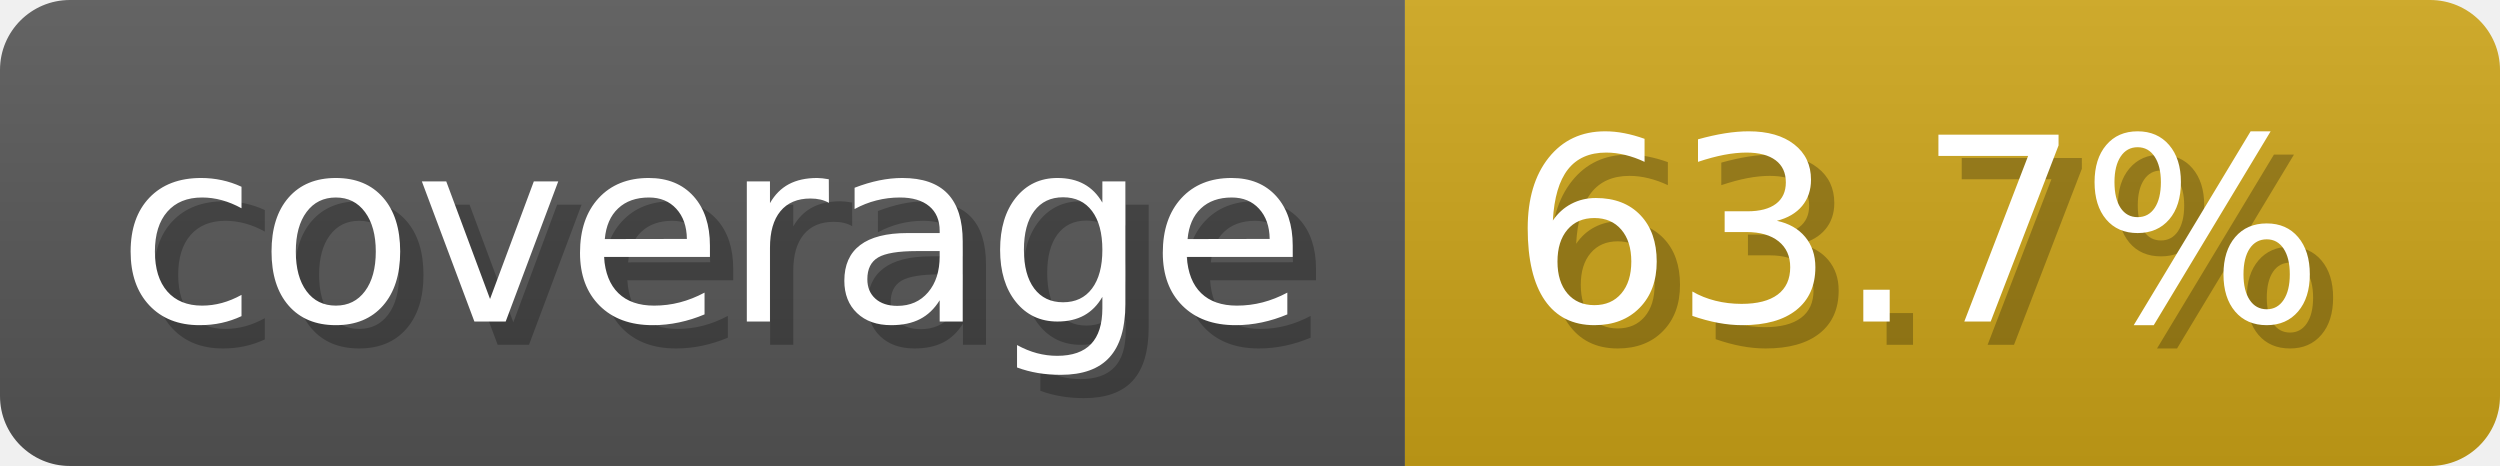
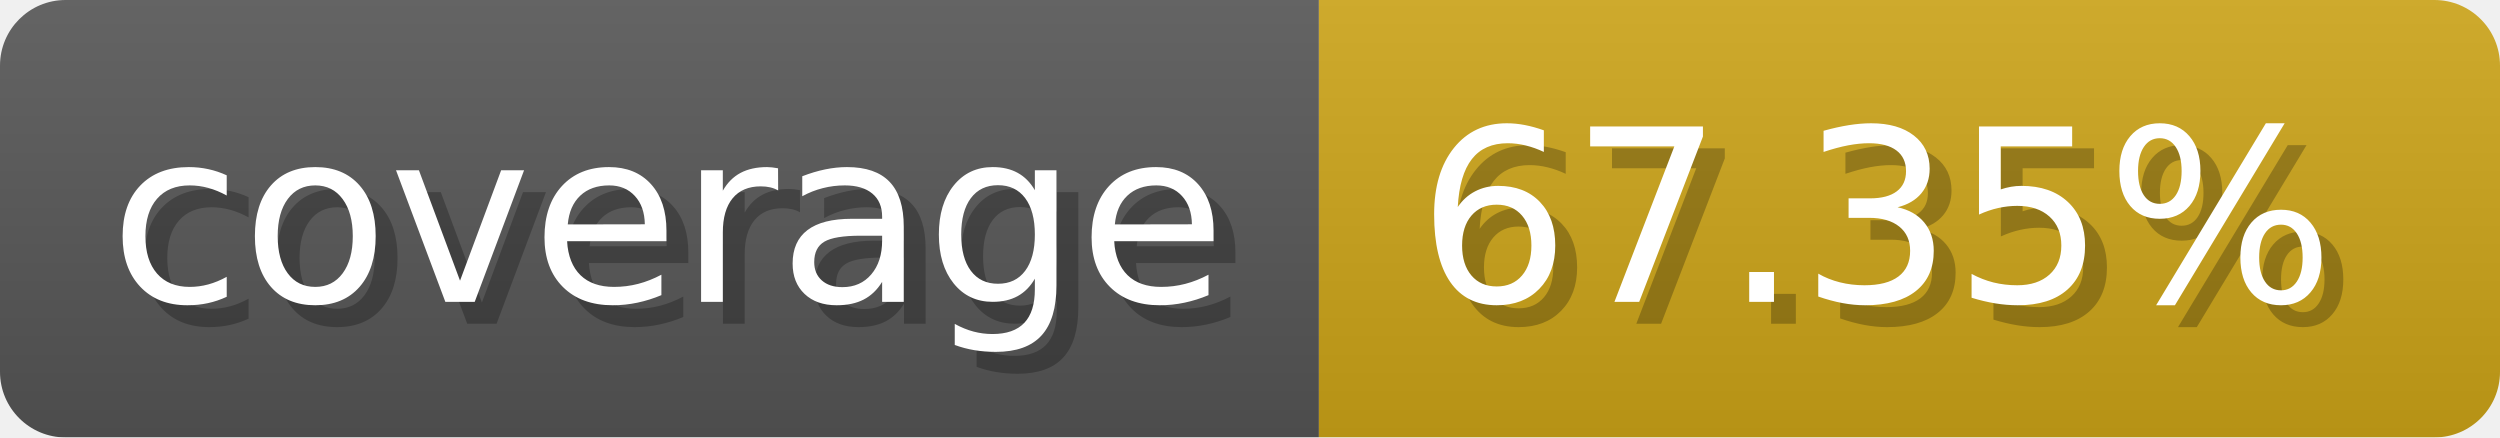
- <svg xmlns="http://www.w3.org/2000/svg" width="107.3" height="20" viewBox="0 0 1073 200" role="img" aria-label="coverage: 63.7%">
-   <linearGradient id="fWQuw" x2="0" y2="100%">
+ <svg xmlns="http://www.w3.org/2000/svg" width="114.3" height="20" viewBox="0 0 1143 200" role="img" aria-label="coverage: 67.35%">
+   <linearGradient id="iOPCf" x2="0" y2="100%">
    <stop offset="0" stop-opacity=".1" stop-color="#EEE" />
    <stop offset="1" stop-opacity=".1" />
  </linearGradient>
-   <mask id="UMgfO">
-     <rect width="1073" height="200" rx="30" fill="#FFF" />
+   <mask id="XEDpa">
+     <rect width="1143" height="200" rx="30" fill="#FFF" />
  </mask>
-   <g mask="url(#UMgfO)">
+   <g mask="url(#XEDpa)">
    <rect width="603" height="200" fill="#555" />
-     <rect width="470" height="200" fill="#cba317" x="603" />
-     <rect width="1073" height="200" fill="url(#fWQuw)" />
+     <rect width="540" height="200" fill="#cba317" x="603" />
+     <rect width="1143" height="200" fill="url(#iOPCf)" />
  </g>
  <g aria-hidden="true" fill="#fff" text-anchor="start" font-family="Verdana,DejaVu Sans,sans-serif" font-size="110">
    <text x="60" y="148" textLength="503" fill="#000" opacity="0.25">coverage</text>
    <text x="50" y="138" textLength="503">coverage</text>
-     <text x="658" y="148" textLength="370" fill="#000" opacity="0.25">63.7%</text>
-     <text x="648" y="138" textLength="370">63.7%</text>
+     <text x="658" y="148" textLength="440" fill="#000" opacity="0.25">67.35%</text>
+     <text x="648" y="138" textLength="440">67.35%</text>
  </g>
</svg>
